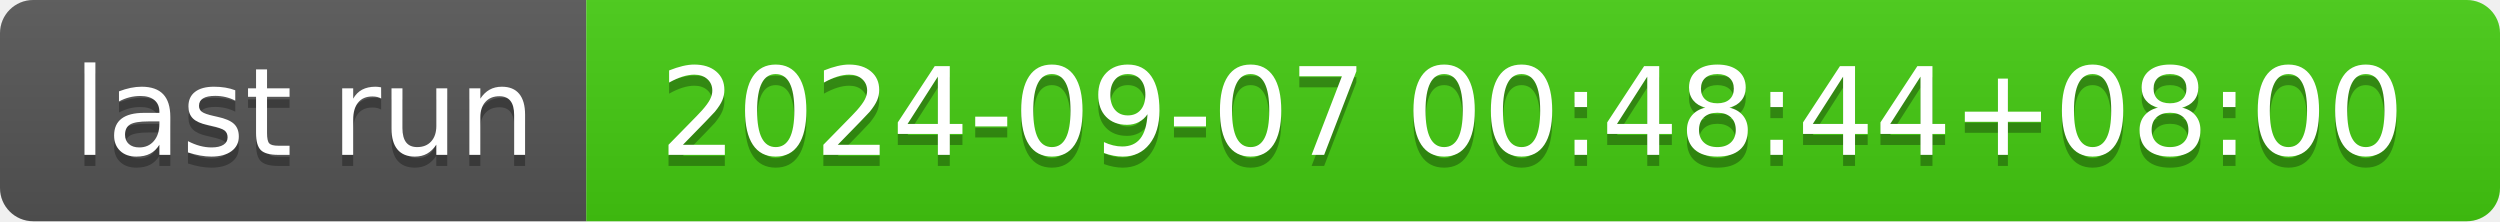
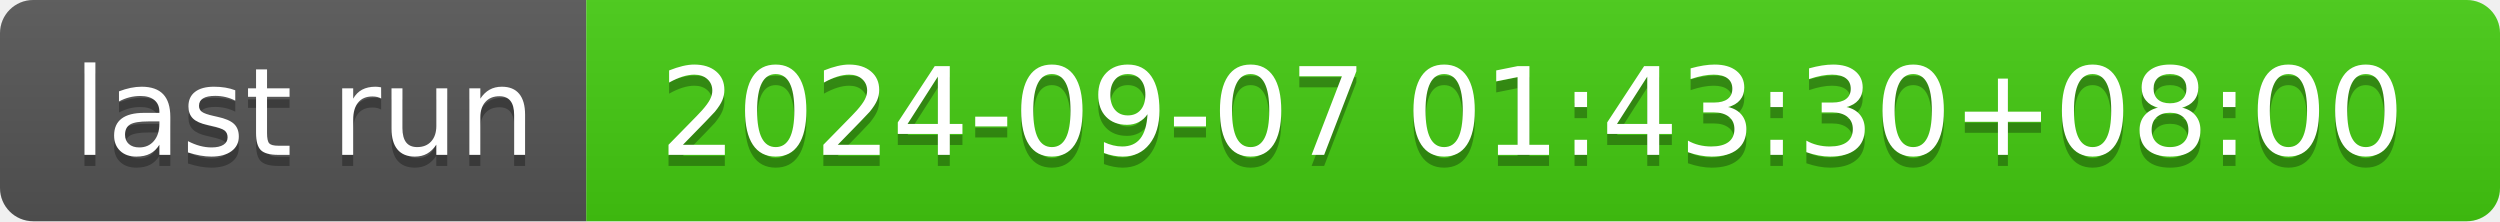
- <svg xmlns="http://www.w3.org/2000/svg" width="226" height="20" role="img" aria-label="last run: 2024-09-07 00:48:44+08:00">
+ <svg xmlns="http://www.w3.org/2000/svg" width="226" height="20" role="img" aria-label="last run: 2024-09-07 01:43:30+08:00">
  <linearGradient id="s" x2="0" y2="100%">
    <stop offset="0" stop-color="#bbb" stop-opacity=".1" />
    <stop offset="1" stop-opacity=".1" />
  </linearGradient>
  <clipPath id="r">
    <rect width="226" height="20" rx="3" fill="#fff" />
  </clipPath>
  <g clip-path="url(#r)">
    <rect width="53" height="20" fill="#555" />
    <rect x="53" width="173" height="20" fill="#4c1" />
    <rect width="226" height="20" fill="url(#s)" />
  </g>
  <g fill="#fff" text-anchor="middle" font-family="Verdana,Geneva,DejaVu Sans,sans-serif" text-rendering="geometricPrecision" font-size="110">
    <text aria-hidden="true" x="275" y="150" fill="#010101" fill-opacity=".3" transform="scale(.1)" textLength="430">last run</text>
    <text x="275" y="140" transform="scale(.1)" fill="#fff" textLength="430">last run</text>
-     <text aria-hidden="true" x="1385" y="150" fill="#010101" fill-opacity=".3" transform="scale(.1)" textLength="1630">2024-09-07 00:48:44+08:00</text>
-     <text x="1385" y="140" transform="scale(.1)" fill="#fff" textLength="1630">2024-09-07 00:48:44+08:00</text>
+     <text aria-hidden="true" x="1385" y="150" fill="#010101" fill-opacity=".3" transform="scale(.1)" textLength="1630">2024-09-07 01:43:30+08:00</text>
+     <text x="1385" y="140" transform="scale(.1)" fill="#fff" textLength="1630">2024-09-07 01:43:30+08:00</text>
  </g>
</svg>
